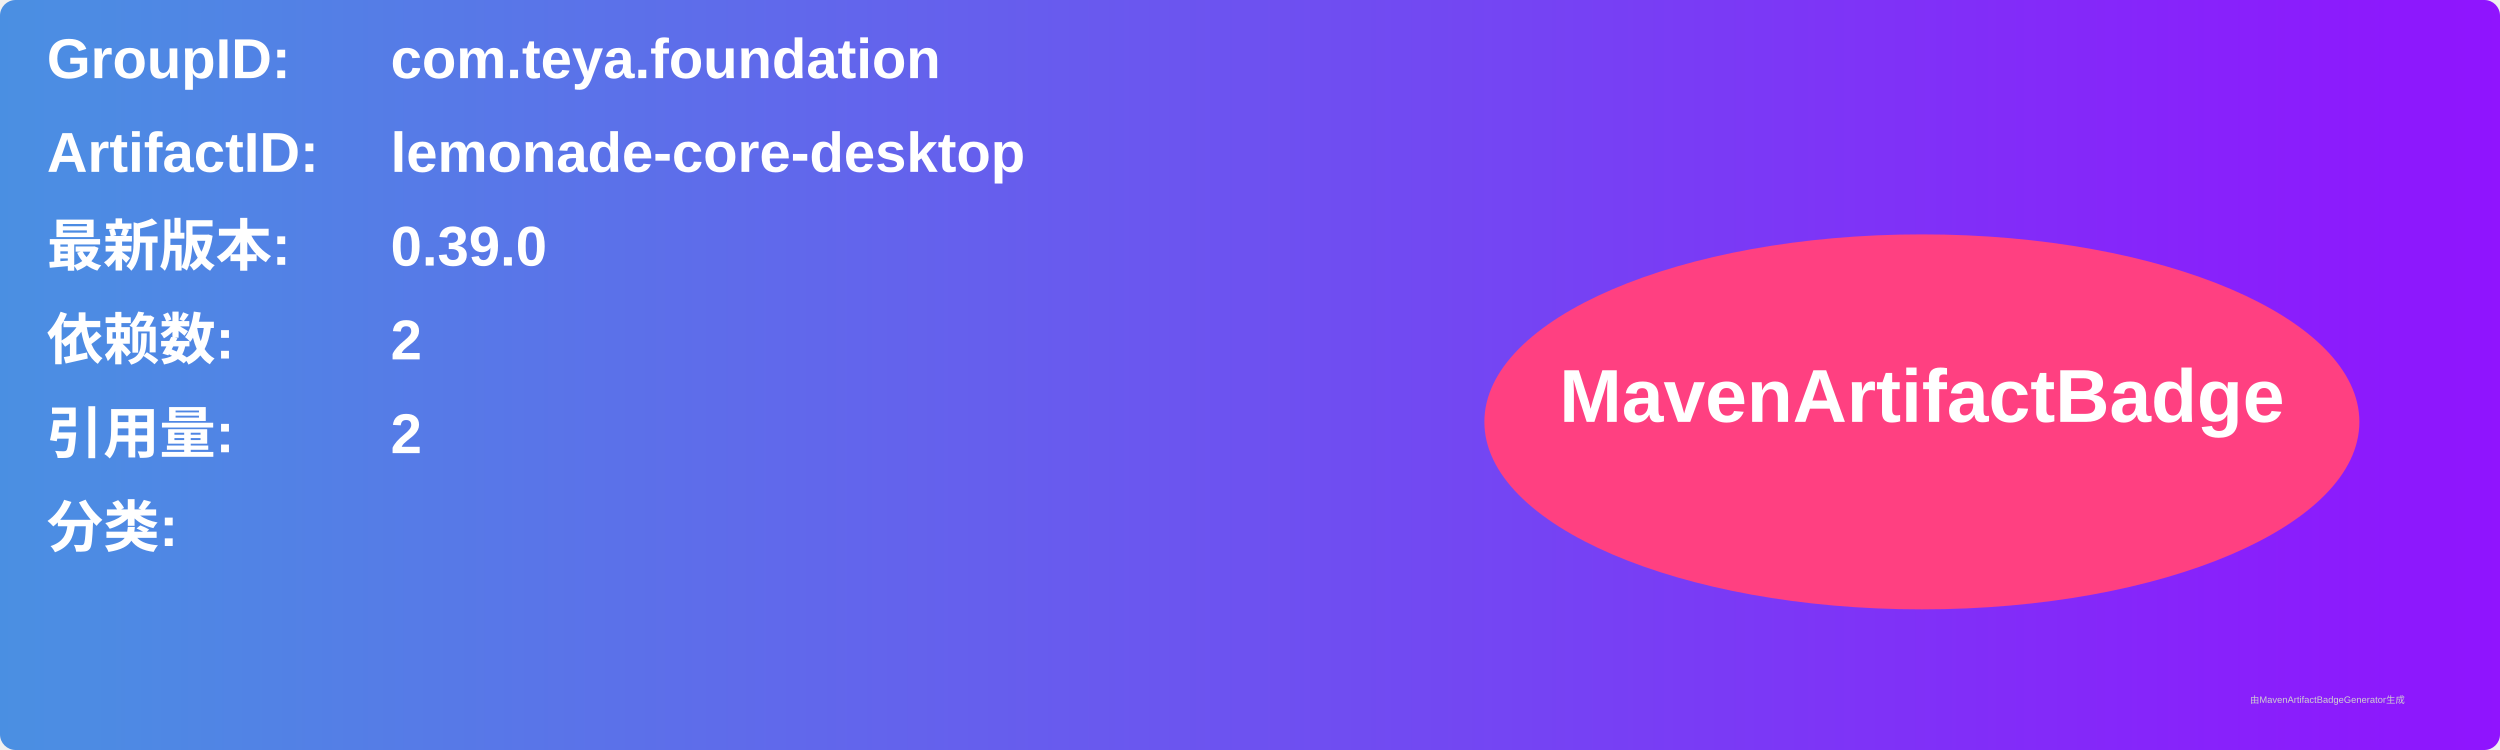
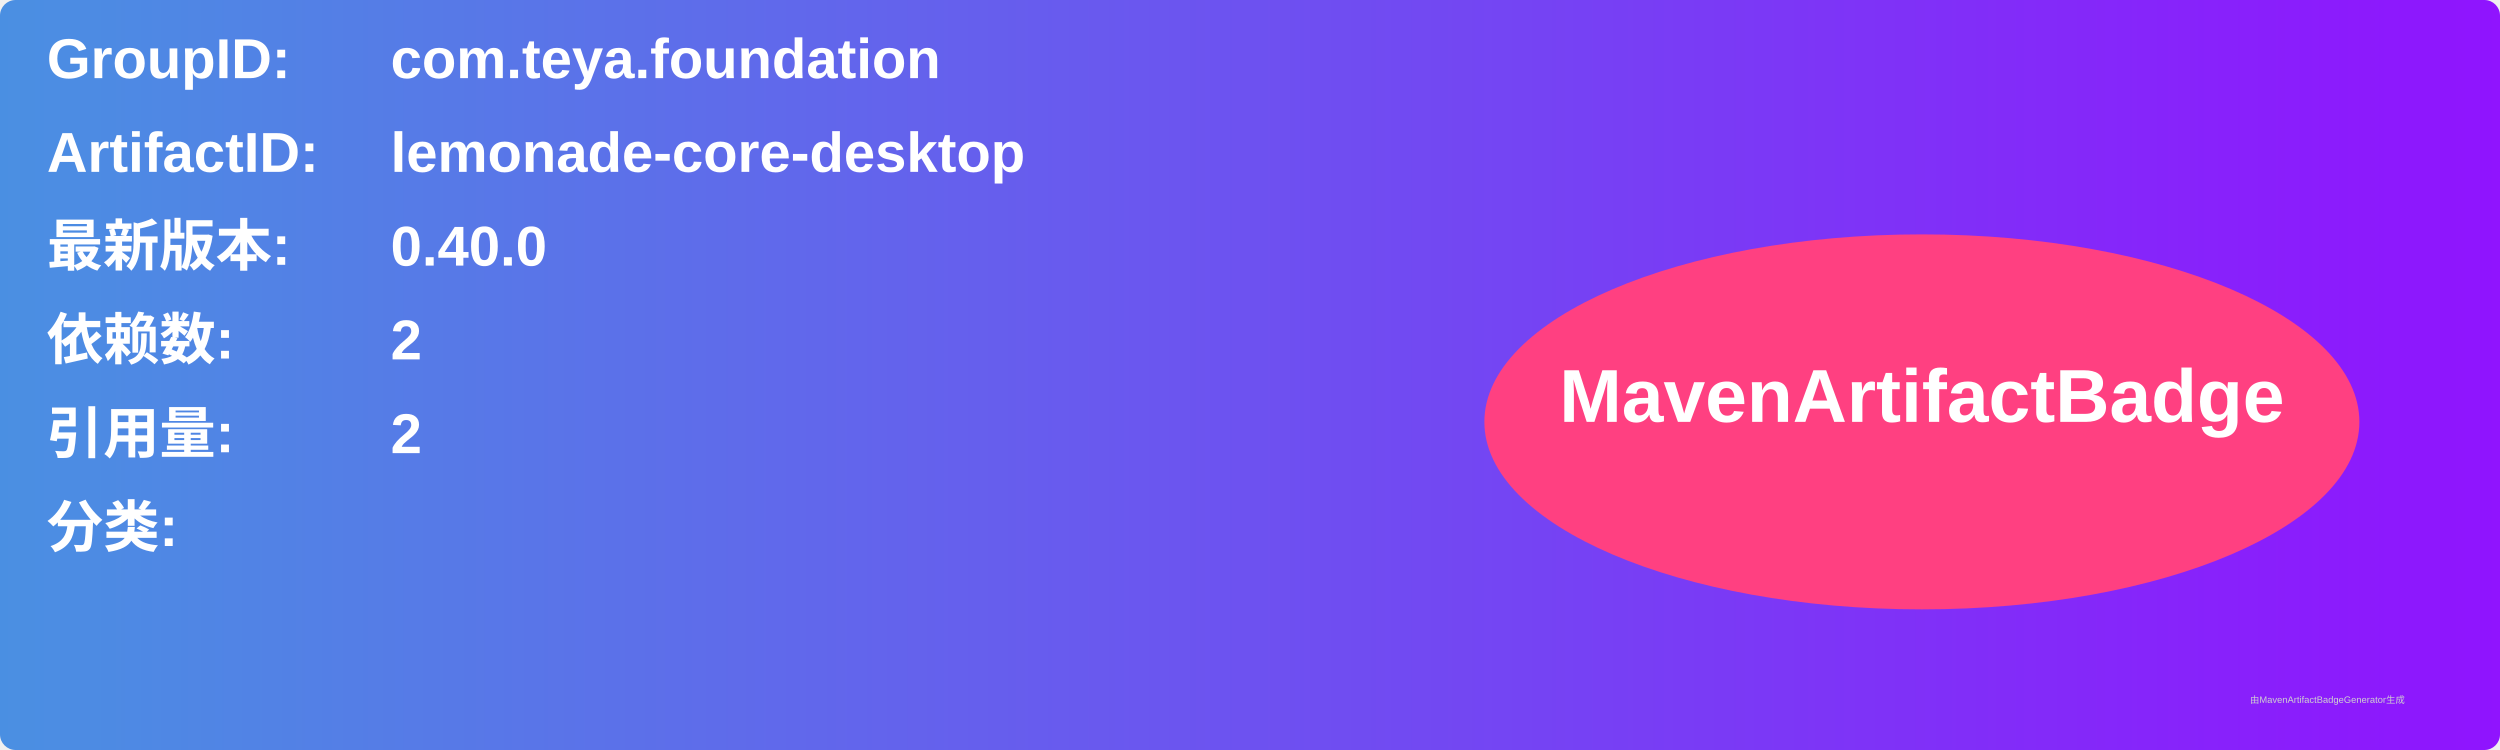
<svg xmlns="http://www.w3.org/2000/svg" width="800" height="240" viewBox="0 0 800 240">
  <linearGradient id="grad" x1="0%" y1="0%" x2="100%" y2="0%">
    <stop offset="0%" stop-color="#4a90e2" />
    <stop offset="100%" stop-color="#9013fe" />
  </linearGradient>
  <rect width="100%" height="100%" rx="5" ry="5" fill="url(#grad)" />
  <g transform="translate(15, 15)">
    <text x="0" y="10" font-family="Arial" font-size="18" fill="white" font-weight="bold" width="260">GroupID:</text>
    <text x="110" y="10" font-family="Arial" font-size="18" fill="white" font-weight="bold" width="460">com.teya.foundation</text>
    <text x="0" y="40" font-family="Arial" font-size="18" fill="white" font-weight="bold" width="260">ArtifactID:</text>
    <text x="110" y="40" font-family="Arial" font-size="18" fill="white" font-weight="bold" width="460">lemonade-core-desktop</text>
    <text x="0" y="70" font-family="Arial" font-size="18" fill="white" font-weight="bold">最新版本:</text>
    <text x="110" y="70" font-family="Arial" font-size="18" fill="white" font-weight="bold">
-       <tspan font-weight="bold">0.39.0</tspan>
+       <tspan font-weight="bold">0.40.0</tspan>
    </text>
    <text x="0" y="100" font-family="Arial" font-size="18" fill="white" font-weight="bold">依赖数: </text>
    <text x="110" y="100" font-family="Arial" font-size="18" fill="white">
      <tspan font-weight="bold">2</tspan>
    </text>
    <text x="0" y="130" font-family="Arial" font-size="18" fill="white" font-weight="bold">引用量: </text>
    <text x="110" y="130" font-family="Arial" font-size="18" fill="white">
      <tspan font-weight="bold">2</tspan>
    </text>
    <text x="0" y="160" font-family="Arial" font-size="18" fill="white" font-weight="bold">分类:</text>
    <text x="10" y="190" font-family="Arial" font-size="10" fill="white">
      <tspan font-weight="bold" />
    </text>
    <ellipse cx="600" cy="120" rx="140" ry="60" fill="#ff4081" />
    <text x="600" y="120" text-anchor="middle" font-family="Arial" font-size="24" fill="white" font-weight="bold">MavenArtifactBadge</text>
  </g>
  <text x="720" y="225" font-family="Arial" font-size="3" fill="#d0d0d0">由MavenArtifactBadgeGenerator生成</text>
</svg>
